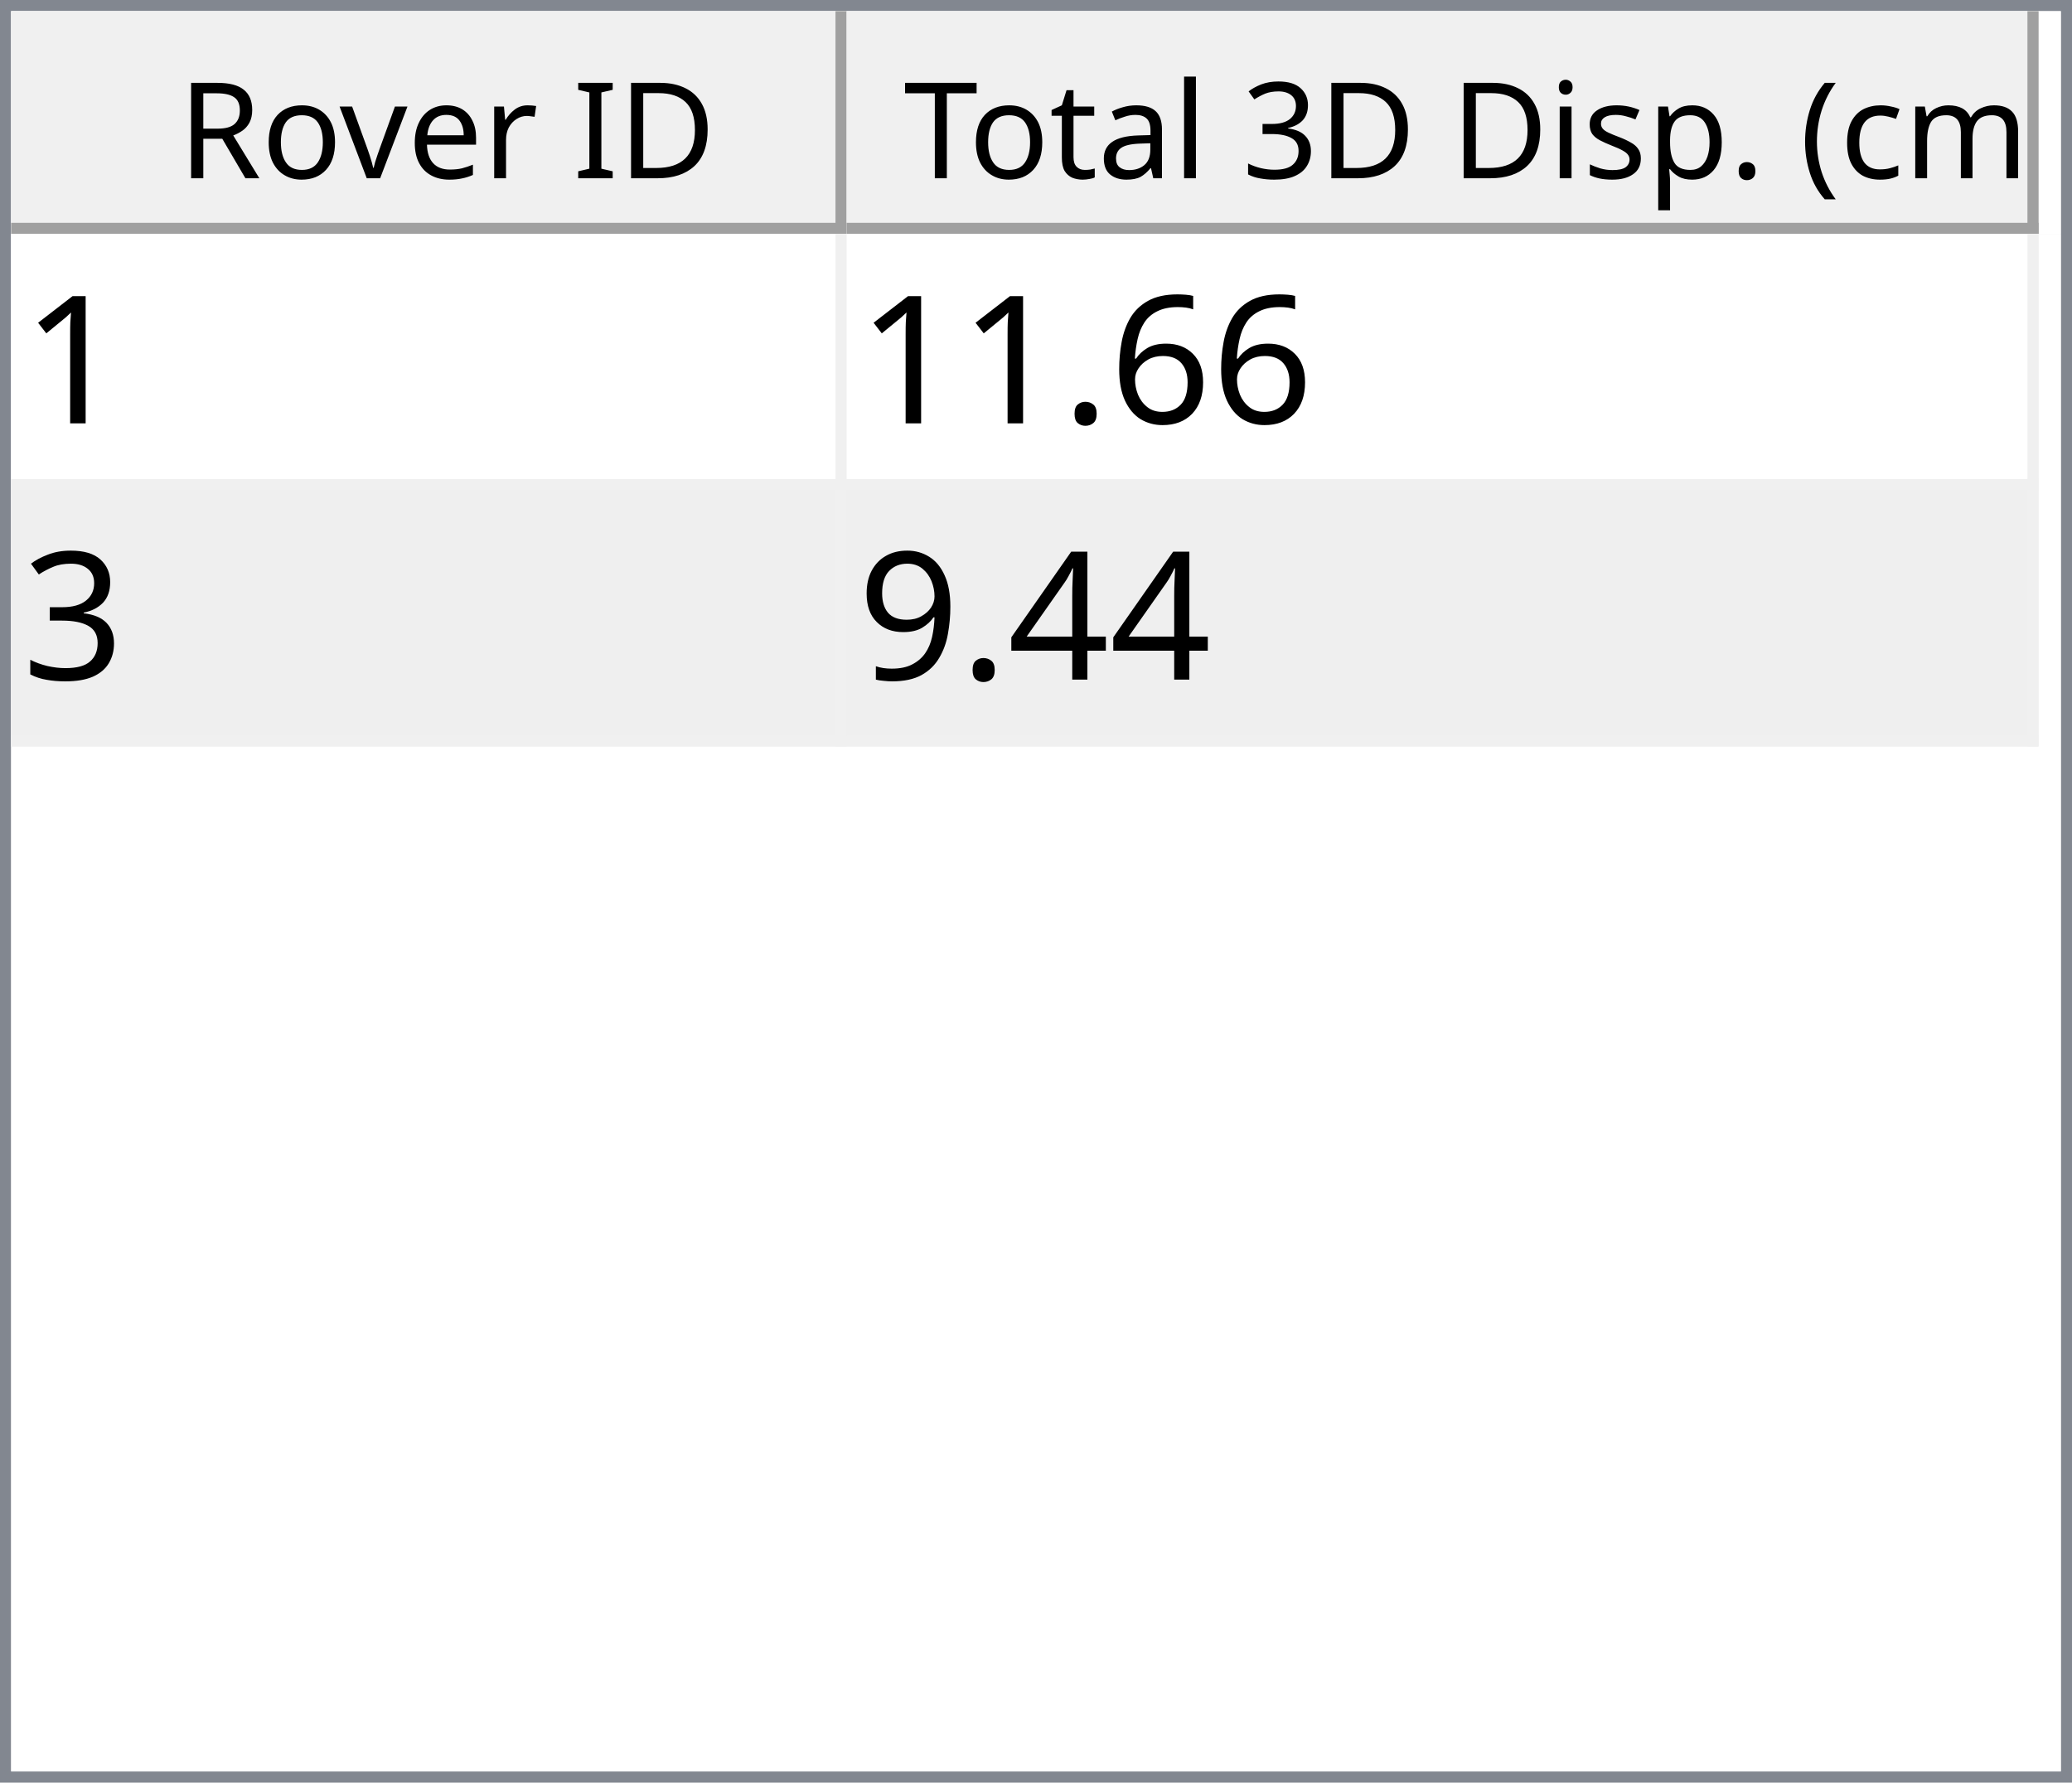
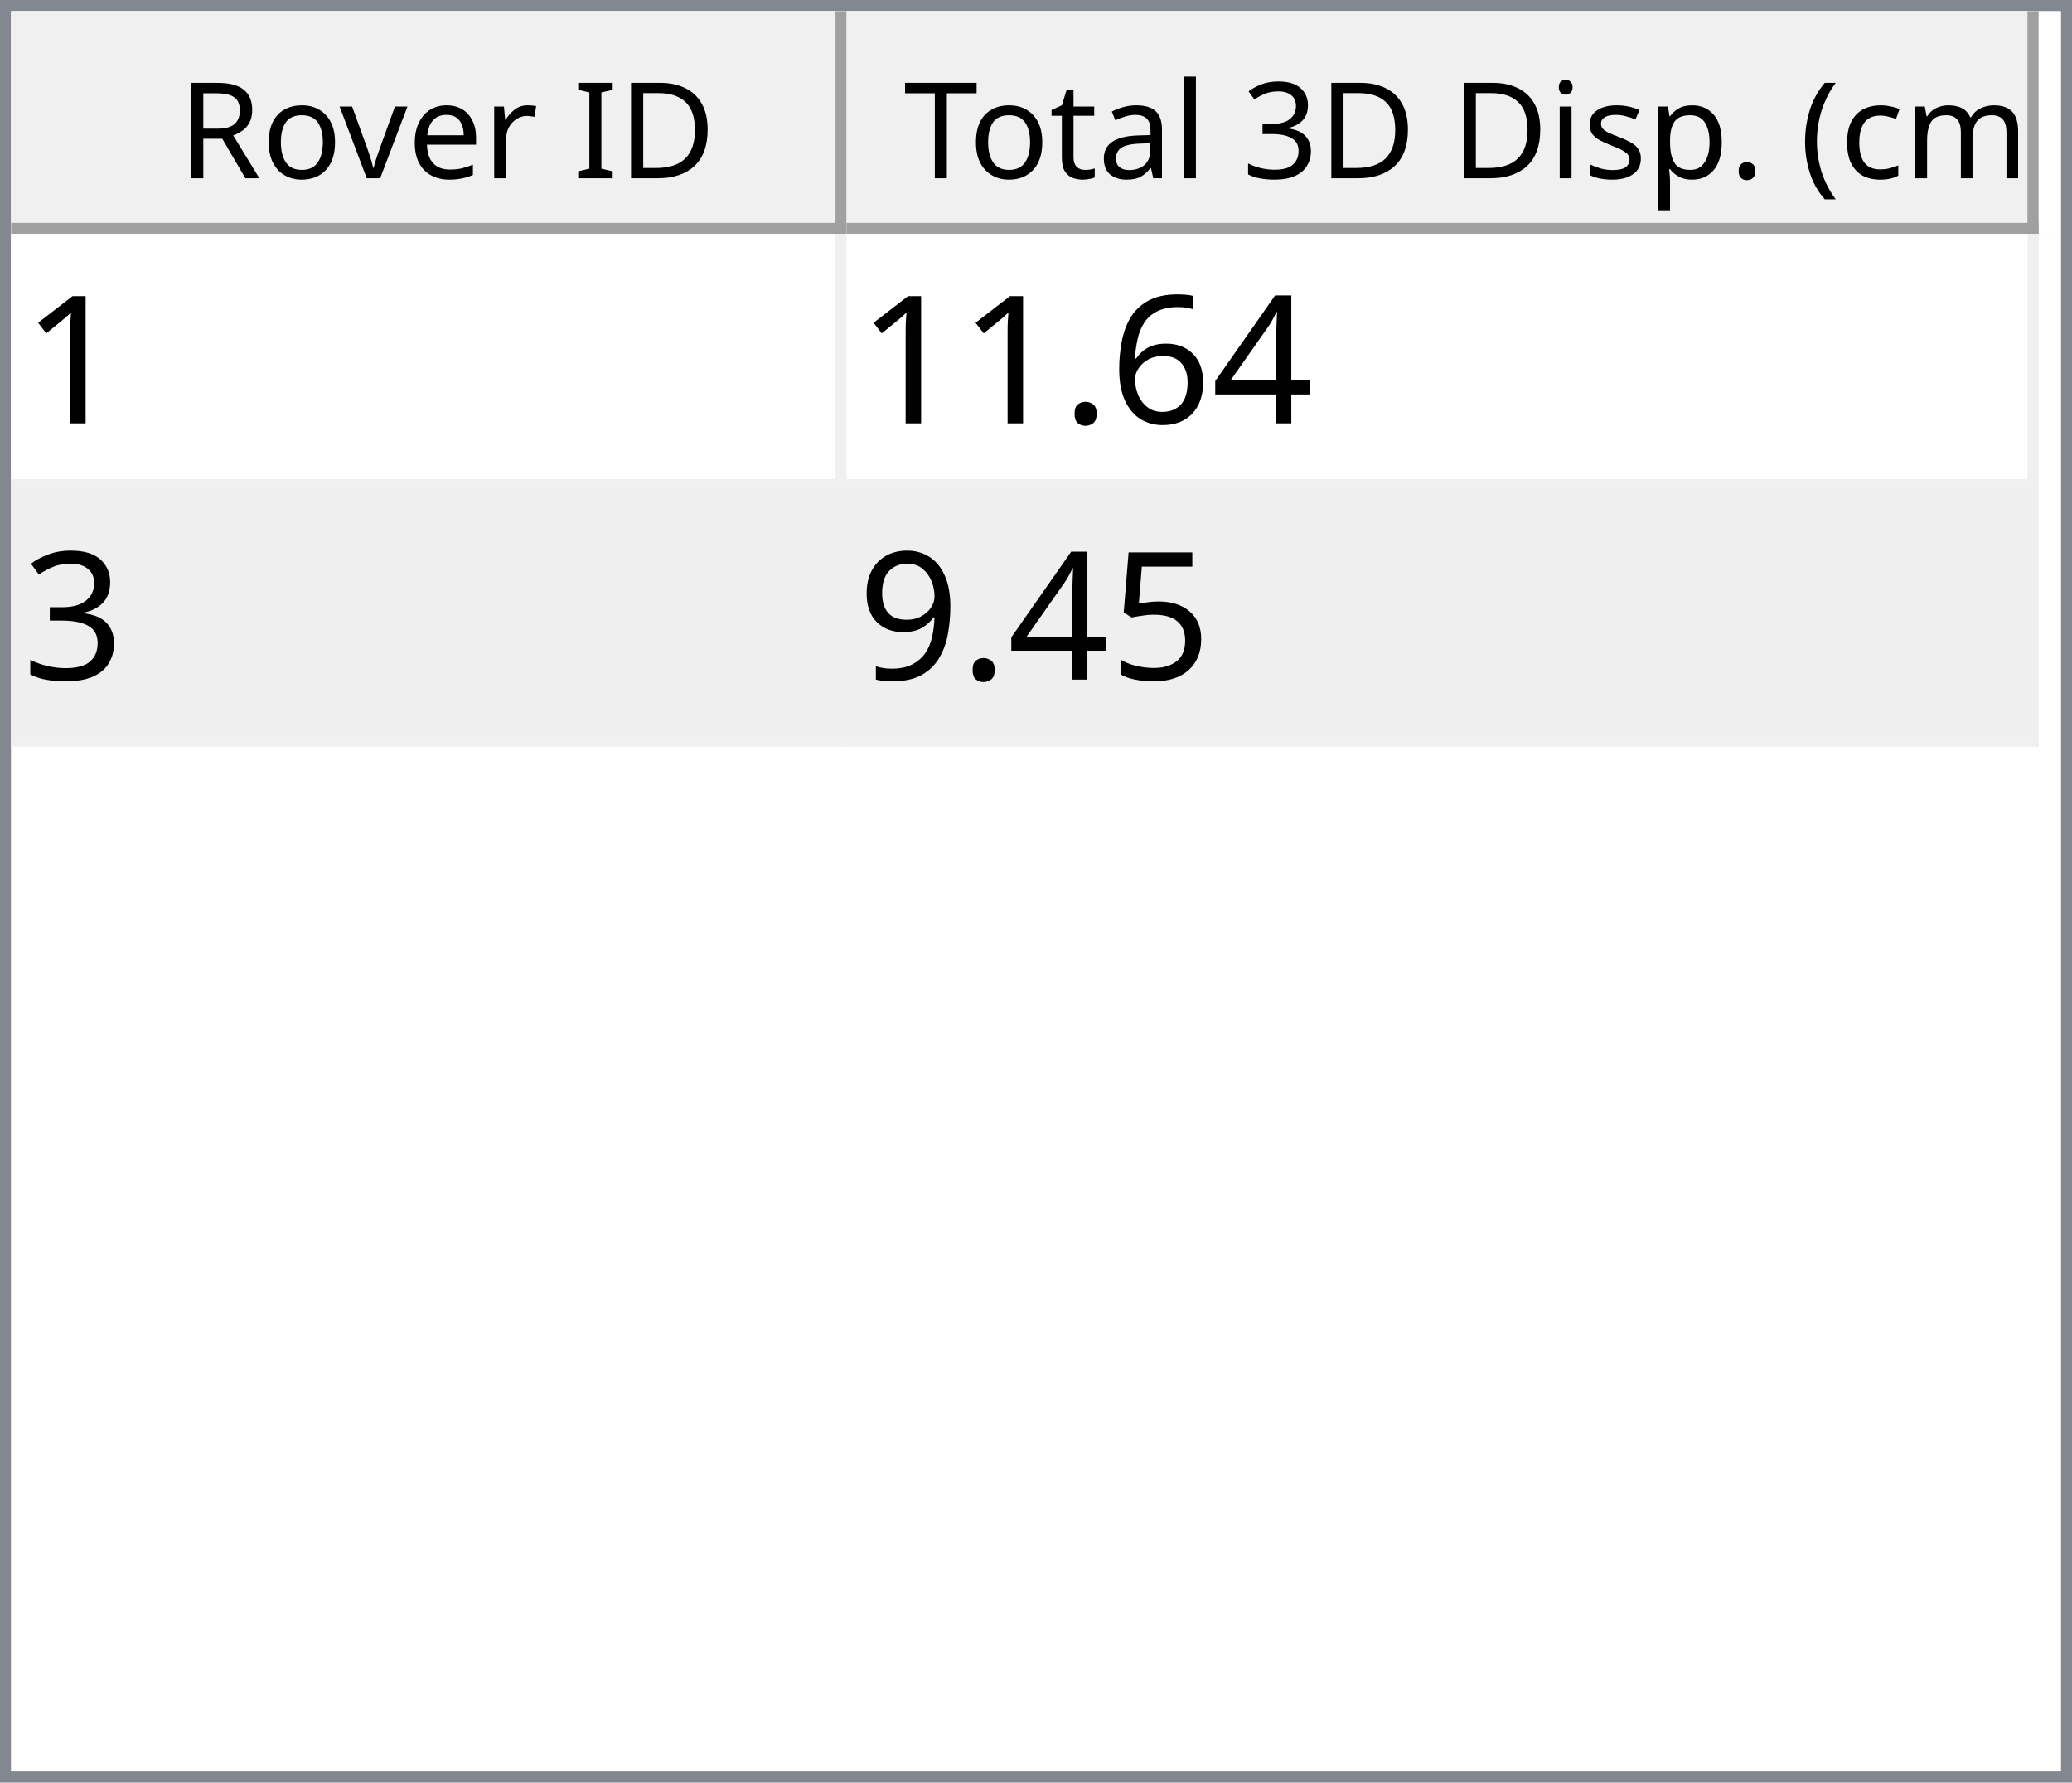
<svg xmlns="http://www.w3.org/2000/svg" style="fill-opacity:1; color-rendering:auto; color-interpolation:auto; text-rendering:auto; stroke:black; stroke-linecap:square; stroke-miterlimit:10; shape-rendering:auto; stroke-opacity:1; fill:black; stroke-dasharray:none; font-weight:normal; stroke-width:1; font-family:'Dialog'; font-style:normal; stroke-linejoin:miter; font-size:12px; stroke-dashoffset:0; image-rendering:auto;" width="186" height="160">
  <defs id="genericDefs" />
  <g>
    <defs id="defs1">
      <clipPath clipPathUnits="userSpaceOnUse" id="clipPath1">
        <path d="M0 0 L186 0 L186 160 L0 160 L0 0 Z" />
      </clipPath>
      <clipPath clipPathUnits="userSpaceOnUse" id="clipPath2">
        <path d="M0 0 L0 160 L186 160 L186 0 Z" />
      </clipPath>
      <clipPath clipPathUnits="userSpaceOnUse" id="clipPath3">
        <path d="M0 0 L0 20 L184 20 L184 0 Z" />
      </clipPath>
      <clipPath clipPathUnits="userSpaceOnUse" id="clipPath4">
        <path d="M0 0 L0 20 L75 20 L75 0 Z" />
      </clipPath>
      <clipPath clipPathUnits="userSpaceOnUse" id="clipPath5">
        <path d="M1 1 L1 19 L74 19 L74 1 Z" />
      </clipPath>
      <clipPath clipPathUnits="userSpaceOnUse" id="clipPath6">
        <path d="M0 0 L0 18 L73 18 L73 0 Z" />
      </clipPath>
      <clipPath clipPathUnits="userSpaceOnUse" id="clipPath7">
        <path d="M-0.5 -0.5 L-0.5 19.5 L74.5 19.5 L74.5 -0.5 Z" />
      </clipPath>
      <clipPath clipPathUnits="userSpaceOnUse" id="clipPath8">
        <path d="M0 0 L0 20 L107 20 L107 0 Z" />
      </clipPath>
      <clipPath clipPathUnits="userSpaceOnUse" id="clipPath9">
        <path d="M1 1 L1 19 L106 19 L106 1 Z" />
      </clipPath>
      <clipPath clipPathUnits="userSpaceOnUse" id="clipPath10">
        <path d="M0 0 L0 18 L105 18 L105 0 Z" />
      </clipPath>
      <clipPath clipPathUnits="userSpaceOnUse" id="clipPath11">
        <path d="M-0.5 -0.5 L-0.5 19.5 L106.5 19.5 L106.5 -0.5 Z" />
      </clipPath>
      <clipPath clipPathUnits="userSpaceOnUse" id="clipPath12">
        <path d="M0 0 L0 138 L184 138 L184 0 Z" />
      </clipPath>
      <clipPath clipPathUnits="userSpaceOnUse" id="clipPath13">
        <path d="M0 0 L0 46 L182 46 L182 0 Z" />
      </clipPath>
      <clipPath clipPathUnits="userSpaceOnUse" id="clipPath14">
        <path d="M-0.5 -0.5 L-0.5 45.5 L181.5 45.5 L181.5 -0.5 Z" />
      </clipPath>
      <clipPath clipPathUnits="userSpaceOnUse" id="clipPath15">
        <path d="M0 0 L0 22 L74 22 L74 0 Z" />
      </clipPath>
      <clipPath clipPathUnits="userSpaceOnUse" id="clipPath16">
        <path d="M0 0 L0 22 L106 22 L106 0 Z" />
      </clipPath>
      <font horiz-adv-x="64.551" id="font1">
        <font-face ascent="107.91" descent="25.098" units-per-em="100" style="font-style:normal; font-family:Segoe UI; font-weight:normal;" />
        <missing-glyph horiz-adv-x="64.551" d="M8.109 0 L8.109 68.266 L56.453 68.266 L56.453 0 L8.109 0 ZM15.328 7.234 L49.219 7.234 L49.219 61.031 L15.328 61.031 L15.328 7.234 Z" />
        <glyph unicode="D" horiz-adv-x="70.117" d="M9.188 0 L9.188 70.016 L28.516 70.016 Q65.531 70.016 65.531 35.891 Q65.531 19.672 55.25 9.836 Q44.969 0 27.734 0 L9.188 0 ZM17.391 62.594 L17.391 7.422 L27.828 7.422 Q41.609 7.422 49.273 14.797 Q56.938 22.172 56.938 35.688 Q56.938 62.594 28.328 62.594 L17.391 62.594 Z" />
        <glyph unicode="I" horiz-adv-x="26.611" d="M17.391 0 L9.188 0 L9.188 70.016 L17.391 70.016 L17.391 0 Z" />
        <glyph unicode=" " horiz-adv-x="27.393" d="" />
        <glyph unicode="r" horiz-adv-x="34.766" d="M34.188 41.891 Q32.078 43.5 28.125 43.5 Q23 43.5 19.555 38.672 Q16.109 33.844 16.109 25.484 L16.109 0 L8.109 0 L8.109 50 L16.109 50 L16.109 39.703 L16.312 39.703 Q18.016 44.969 21.531 47.922 Q25.047 50.875 29.391 50.875 Q32.516 50.875 34.188 50.203 L34.188 41.891 Z" />
        <glyph unicode="e" horiz-adv-x="52.295" d="M48.297 23 L12.984 23 Q13.188 14.656 17.484 10.109 Q21.781 5.562 29.297 5.562 Q37.75 5.562 44.828 11.141 L44.828 3.609 Q38.234 -1.172 27.391 -1.172 Q16.797 -1.172 10.742 5.641 Q4.688 12.453 4.688 24.812 Q4.688 36.469 11.305 43.82 Q17.922 51.172 27.734 51.172 Q37.547 51.172 42.922 44.828 Q48.297 38.484 48.297 27.203 L48.297 23 ZM40.094 29.781 Q40.047 36.719 36.75 40.578 Q33.453 44.438 27.594 44.438 Q21.922 44.438 17.969 40.383 Q14.016 36.328 13.094 29.781 L40.094 29.781 Z" />
        <glyph unicode="v" horiz-adv-x="47.9" d="M47.406 50 L27.484 0 L19.625 0 L0.688 50 L9.469 50 L22.172 13.672 Q23.578 9.672 23.922 6.688 L24.125 6.688 Q24.609 10.453 25.688 13.484 L38.969 50 L47.406 50 Z" />
        <glyph unicode="o" horiz-adv-x="58.594" d="M29 -1.172 Q17.922 -1.172 11.305 5.836 Q4.688 12.844 4.688 24.422 Q4.688 37.016 11.57 44.094 Q18.453 51.172 30.172 51.172 Q41.359 51.172 47.633 44.289 Q53.906 37.406 53.906 25.203 Q53.906 13.234 47.141 6.031 Q40.375 -1.172 29 -1.172 ZM29.594 44.438 Q21.875 44.438 17.383 39.188 Q12.891 33.938 12.891 24.703 Q12.891 15.828 17.43 10.695 Q21.969 5.562 29.594 5.562 Q37.359 5.562 41.531 10.594 Q45.703 15.625 45.703 24.906 Q45.703 34.281 41.531 39.359 Q37.359 44.438 29.594 44.438 Z" />
        <glyph unicode="R" horiz-adv-x="59.814" d="M59.375 0 L49.609 0 L37.891 19.625 Q36.281 22.359 34.766 24.289 Q33.25 26.219 31.664 27.438 Q30.078 28.656 28.25 29.219 Q26.422 29.781 24.125 29.781 L17.391 29.781 L17.391 0 L9.188 0 L9.188 70.016 L30.078 70.016 Q34.672 70.016 38.555 68.867 Q42.438 67.719 45.289 65.375 Q48.141 63.031 49.758 59.547 Q51.375 56.062 51.375 51.375 Q51.375 47.703 50.273 44.656 Q49.172 41.609 47.148 39.211 Q45.125 36.812 42.266 35.133 Q39.406 33.453 35.844 32.516 L35.844 32.328 Q37.594 31.547 38.891 30.547 Q40.188 29.547 41.359 28.18 Q42.531 26.812 43.68 25.078 Q44.828 23.344 46.234 21.047 L59.375 0 ZM17.391 62.594 L17.391 37.203 L28.516 37.203 Q31.594 37.203 34.203 38.133 Q36.812 39.062 38.719 40.797 Q40.625 42.531 41.703 45.047 Q42.781 47.562 42.781 50.688 Q42.781 56.297 39.141 59.445 Q35.5 62.594 28.609 62.594 L17.391 62.594 Z" />
        <glyph unicode=")" horiz-adv-x="30.176" d="M8.297 -15.922 L1.172 -15.922 Q16.406 2.344 16.406 26.812 Q16.406 51.469 1.078 70.016 L8.297 70.016 Q23.531 52.156 23.531 26.703 Q23.531 1.375 8.297 -15.922 Z" />
        <glyph unicode="m" horiz-adv-x="86.133" d="M79.109 0 L71.094 0 L71.094 28.719 Q71.094 37.016 68.531 40.727 Q65.969 44.438 59.906 44.438 Q54.781 44.438 51.195 39.75 Q47.609 35.062 47.609 28.516 L47.609 0 L39.594 0 L39.594 29.688 Q39.594 44.438 28.219 44.438 Q22.953 44.438 19.531 40.016 Q16.109 35.594 16.109 28.516 L16.109 0 L8.109 0 L8.109 50 L16.109 50 L16.109 42.094 L16.312 42.094 Q21.625 51.172 31.844 51.172 Q36.969 51.172 40.773 48.312 Q44.578 45.453 46 40.828 Q51.562 51.172 62.594 51.172 Q79.109 51.172 79.109 30.812 L79.109 0 Z" />
        <glyph unicode="c" horiz-adv-x="46.191" d="M42.188 2.297 Q36.422 -1.172 28.516 -1.172 Q17.828 -1.172 11.258 5.789 Q4.688 12.75 4.688 23.828 Q4.688 36.188 11.766 43.68 Q18.844 51.172 30.672 51.172 Q37.25 51.172 42.281 48.734 L42.281 40.531 Q36.719 44.438 30.375 44.438 Q22.703 44.438 17.797 38.945 Q12.891 33.453 12.891 24.516 Q12.891 15.719 17.508 10.641 Q22.125 5.562 29.891 5.562 Q36.422 5.562 42.188 9.906 L42.188 2.297 Z" />
        <glyph unicode="(" horiz-adv-x="30.176" d="M29.109 -15.922 L21.969 -15.922 Q6.844 1.375 6.844 26.703 Q6.844 52.156 21.969 70.016 L29.203 70.016 Q13.875 51.469 13.875 26.812 Q13.875 2.344 29.109 -15.922 Z" />
        <glyph unicode="." horiz-adv-x="21.68" d="M10.891 -1.078 Q8.641 -1.078 7.055 0.539 Q5.469 2.156 5.469 4.391 Q5.469 6.641 7.055 8.273 Q8.641 9.906 10.891 9.906 Q13.188 9.906 14.797 8.273 Q16.406 6.641 16.406 4.391 Q16.406 2.156 14.797 0.539 Q13.188 -1.078 10.891 -1.078 Z" />
        <glyph unicode="p" horiz-adv-x="58.789" d="M16.312 7.234 L16.109 7.234 L16.109 -23 L8.109 -23 L8.109 50 L16.109 50 L16.109 41.219 L16.312 41.219 Q22.219 51.172 33.594 51.172 Q43.266 51.172 48.688 44.461 Q54.109 37.75 54.109 26.469 Q54.109 13.922 48 6.375 Q41.891 -1.172 31.297 -1.172 Q21.578 -1.172 16.312 7.234 ZM16.109 27.391 L16.109 20.406 Q16.109 14.203 20.141 9.883 Q24.172 5.562 30.375 5.562 Q37.641 5.562 41.773 11.133 Q45.906 16.703 45.906 26.609 Q45.906 34.969 42.047 39.703 Q38.188 44.438 31.594 44.438 Q24.609 44.438 20.359 39.578 Q16.109 34.719 16.109 27.391 Z" />
        <glyph unicode="s" horiz-adv-x="42.432" d="M5.078 1.812 L5.078 10.406 Q11.625 5.562 19.484 5.562 Q30.031 5.562 30.031 12.594 Q30.031 14.594 29.125 15.992 Q28.219 17.391 26.68 18.461 Q25.141 19.531 23.07 20.383 Q21 21.234 18.609 22.172 Q15.281 23.484 12.766 24.828 Q10.25 26.172 8.57 27.859 Q6.891 29.547 6.031 31.695 Q5.172 33.844 5.172 36.719 Q5.172 40.234 6.789 42.945 Q8.406 45.656 11.086 47.484 Q13.766 49.312 17.211 50.242 Q20.656 51.172 24.312 51.172 Q30.812 51.172 35.938 48.922 L35.938 40.828 Q30.422 44.438 23.25 44.438 Q21 44.438 19.195 43.922 Q17.391 43.406 16.094 42.477 Q14.797 41.547 14.086 40.258 Q13.375 38.969 13.375 37.406 Q13.375 35.453 14.086 34.133 Q14.797 32.812 16.164 31.789 Q17.531 30.766 19.484 29.938 Q21.438 29.109 23.922 28.125 Q27.25 26.859 29.883 25.516 Q32.516 24.172 34.375 22.484 Q36.234 20.797 37.234 18.602 Q38.234 16.406 38.234 13.375 Q38.234 9.672 36.602 6.938 Q34.969 4.203 32.234 2.398 Q29.5 0.594 25.93 -0.289 Q22.359 -1.172 18.453 -1.172 Q10.75 -1.172 5.078 1.812 Z" />
        <glyph unicode="i" horiz-adv-x="24.219" d="M12.203 62.703 Q10.062 62.703 8.547 64.164 Q7.031 65.625 7.031 67.875 Q7.031 70.125 8.547 71.609 Q10.062 73.094 12.203 73.094 Q14.406 73.094 15.945 71.609 Q17.484 70.125 17.484 67.875 Q17.484 65.719 15.945 64.211 Q14.406 62.703 12.203 62.703 ZM16.109 0 L8.109 0 L8.109 50 L16.109 50 L16.109 0 Z" />
        <glyph unicode="3" horiz-adv-x="53.906" d="M46.531 19.828 Q46.531 15.094 44.75 11.211 Q42.969 7.328 39.719 4.57 Q36.469 1.812 31.93 0.297 Q27.391 -1.219 21.922 -1.219 Q11.922 -1.219 6 2.594 L6 11.188 Q13.094 5.609 22.219 5.609 Q25.875 5.609 28.828 6.539 Q31.781 7.469 33.906 9.227 Q36.031 10.984 37.18 13.477 Q38.328 15.969 38.328 19.094 Q38.328 32.812 18.797 32.812 L12.984 32.812 L12.984 39.594 L18.5 39.594 Q35.797 39.594 35.797 52.484 Q35.797 64.406 22.609 64.406 Q15.188 64.406 8.688 59.422 L8.688 67.188 Q15.375 71.188 24.609 71.188 Q29 71.188 32.57 69.969 Q36.141 68.75 38.68 66.555 Q41.219 64.359 42.609 61.281 Q44 58.203 44 54.5 Q44 40.672 30.031 36.719 L30.031 36.531 Q33.594 36.141 36.625 34.797 Q39.656 33.453 41.852 31.305 Q44.047 29.156 45.289 26.25 Q46.531 23.344 46.531 19.828 Z" />
        <glyph unicode="l" horiz-adv-x="24.219" d="M16.109 0 L8.109 0 L8.109 74.031 L16.109 74.031 L16.109 0 Z" />
        <glyph unicode="a" horiz-adv-x="50.879" d="M43.891 0 L35.891 0 L35.891 7.812 L35.688 7.812 Q30.469 -1.172 20.312 -1.172 Q12.844 -1.172 8.617 2.781 Q4.391 6.734 4.391 13.281 Q4.391 27.297 20.906 29.594 L35.891 31.688 Q35.891 44.438 25.594 44.438 Q16.547 44.438 9.281 38.281 L9.281 46.484 Q16.656 51.172 26.266 51.172 Q43.891 51.172 43.891 32.516 L43.891 0 ZM35.891 25.297 L23.828 23.641 Q18.266 22.859 15.43 20.875 Q12.594 18.891 12.594 13.875 Q12.594 10.203 15.211 7.883 Q17.828 5.562 22.172 5.562 Q28.125 5.562 32.008 9.742 Q35.891 13.922 35.891 20.312 L35.891 25.297 Z" />
        <glyph unicode="t" horiz-adv-x="33.887" d="M31.297 0.484 Q28.469 -1.078 23.828 -1.078 Q10.688 -1.078 10.688 13.578 L10.688 43.172 L2.094 43.172 L2.094 50 L10.688 50 L10.688 62.203 L18.703 64.797 L18.703 50 L31.297 50 L31.297 43.172 L18.703 43.172 L18.703 14.984 Q18.703 9.969 20.414 7.82 Q22.125 5.672 26.078 5.672 Q29.109 5.672 31.297 7.328 L31.297 0.484 Z" />
        <glyph unicode="T" horiz-adv-x="52.393" d="M50.594 62.594 L30.375 62.594 L30.375 0 L22.172 0 L22.172 62.594 L2 62.594 L2 70.016 L50.594 70.016 L50.594 62.594 Z" />
      </font>
      <font horiz-adv-x="75.0" id="font2">
        <font-face ascent="100.537" descent="21.973" units-per-em="100" style="font-style:normal; font-family:sans-serif; font-weight:normal;" />
        <missing-glyph horiz-adv-x="75.0" d="M12.5 0 L12.5 62.5 L62.5 62.5 L62.5 0 L12.5 0 ZM14.062 1.562 L60.938 1.562 L60.938 60.938 L14.062 60.938 L14.062 1.562 Z" />
        <glyph unicode="1" horiz-adv-x="55.615" d="M37.25 0 L28.469 0 L28.469 56 Q25.297 52.984 20.141 49.953 Q14.984 46.922 10.891 45.406 L10.891 53.906 Q18.266 57.375 23.781 62.305 Q29.297 67.234 31.594 71.875 L37.25 71.875 L37.25 0 Z" />
+         <glyph unicode="4" horiz-adv-x="55.615" d="M32.328 0 L32.328 17.141 L1.266 17.141 L1.266 25.203 L33.938 71.578 L41.109 71.578 L41.109 25.203 L50.781 25.203 L50.781 17.141 L41.109 17.141 L41.109 0 L32.328 0 ZM32.328 25.203 L32.328 57.469 L9.906 25.203 L32.328 25.203 Z" />
        <glyph unicode="6" horiz-adv-x="55.615" d="M49.75 54.047 L41.016 53.375 Q39.844 58.547 37.703 60.891 Q34.125 64.656 28.906 64.656 Q24.703 64.656 21.531 62.312 Q17.391 59.281 14.992 53.469 Q12.594 47.656 12.5 36.922 Q15.672 41.75 20.266 44.094 Q24.859 46.438 29.891 46.438 Q38.672 46.438 44.852 39.969 Q51.031 33.5 51.031 23.25 Q51.031 16.5 48.125 10.719 Q45.219 4.938 40.141 1.859 Q35.062 -1.219 28.609 -1.219 Q17.625 -1.219 10.695 6.859 Q3.766 14.938 3.766 33.5 Q3.766 54.25 11.422 63.672 Q18.109 71.875 29.438 71.875 Q37.891 71.875 43.289 67.141 Q48.688 62.406 49.75 54.047 ZM13.875 23.188 Q13.875 18.656 15.797 14.508 Q17.719 10.359 21.188 8.18 Q24.656 6 28.469 6 Q34.031 6 38.039 10.492 Q42.047 14.984 42.047 22.703 Q42.047 30.125 38.086 34.398 Q34.125 38.672 28.125 38.672 Q22.172 38.672 18.023 34.398 Q13.875 30.125 13.875 23.188 Z" />
        <glyph unicode="." horiz-adv-x="27.783" d="M9.078 0 L9.078 10.016 L19.094 10.016 L19.094 0 L9.078 0 Z" />
        <glyph unicode="3" horiz-adv-x="55.615" d="M4.203 18.891 L12.984 20.062 Q14.5 12.594 18.141 9.297 Q21.781 6 27 6 Q33.203 6 37.477 10.297 Q41.75 14.594 41.75 20.953 Q41.75 27 37.797 30.93 Q33.844 34.859 27.734 34.859 Q25.25 34.859 21.531 33.891 L22.516 41.609 Q23.391 41.5 23.922 41.5 Q29.547 41.5 34.039 44.43 Q38.531 47.359 38.531 53.469 Q38.531 58.297 35.258 61.477 Q31.984 64.656 26.812 64.656 Q21.688 64.656 18.266 61.43 Q14.844 58.203 13.875 51.766 L5.078 53.328 Q6.688 62.156 12.398 67.016 Q18.109 71.875 26.609 71.875 Q32.469 71.875 37.398 69.359 Q42.328 66.844 44.945 62.5 Q47.562 58.156 47.562 53.266 Q47.562 48.641 45.07 44.828 Q42.578 41.016 37.703 38.766 Q44.047 37.312 47.562 32.695 Q51.078 28.078 51.078 21.141 Q51.078 11.766 44.242 5.25 Q37.406 -1.266 26.953 -1.266 Q17.531 -1.266 11.305 4.352 Q5.078 9.969 4.203 18.891 Z" />
-         <glyph unicode="4" horiz-adv-x="55.615" d="M32.328 0 L32.328 17.141 L1.266 17.141 L1.266 25.203 L33.938 71.578 L41.109 71.578 L41.109 25.203 L50.781 25.203 L50.781 17.141 L41.109 17.141 L41.109 0 L32.328 0 ZM32.328 25.203 L32.328 57.469 L9.906 25.203 L32.328 25.203 Z" />
+         <glyph unicode="5" horiz-adv-x="55.615" d="M4.156 18.75 L13.375 19.531 Q14.406 12.797 18.141 9.398 Q21.875 6 27.156 6 Q33.5 6 37.891 10.789 Q42.281 15.578 42.281 23.484 Q42.281 31 38.062 35.352 Q33.844 39.703 27 39.703 Q22.75 39.703 19.336 37.773 Q15.922 35.844 13.969 32.766 L5.719 33.844 L12.641 70.609 L48.25 70.609 L48.25 62.203 L19.672 62.203 L15.828 42.969 Q22.266 47.469 29.344 47.469 Q38.719 47.469 45.164 40.969 Q51.609 34.469 51.609 24.266 Q51.609 14.547 45.953 7.469 Q39.062 -1.219 27.156 -1.219 Q17.391 -1.219 11.211 4.25 Q5.031 9.719 4.156 18.75 Z" />
        <glyph unicode="9" horiz-adv-x="55.615" d="M5.469 16.547 L13.922 17.328 Q14.984 11.375 18.016 8.688 Q21.047 6 25.781 6 Q29.828 6 32.883 7.859 Q35.938 9.719 37.891 12.82 Q39.844 15.922 41.164 21.195 Q42.484 26.469 42.484 31.938 Q42.484 32.516 42.438 33.688 Q39.797 29.5 35.234 26.883 Q30.672 24.266 25.344 24.266 Q16.453 24.266 10.305 30.711 Q4.156 37.156 4.156 47.703 Q4.156 58.594 10.578 65.234 Q17 71.875 26.656 71.875 Q33.641 71.875 39.43 68.117 Q45.219 64.359 48.219 57.398 Q51.219 50.438 51.219 37.25 Q51.219 23.531 48.242 15.406 Q45.266 7.281 39.383 3.031 Q33.5 -1.219 25.594 -1.219 Q17.188 -1.219 11.867 3.445 Q6.547 8.109 5.469 16.547 ZM41.453 48.141 Q41.453 55.719 37.43 60.156 Q33.406 64.594 27.734 64.594 Q21.875 64.594 17.531 59.812 Q13.188 55.031 13.188 47.406 Q13.188 40.578 17.312 36.305 Q21.438 32.031 27.484 32.031 Q33.594 32.031 37.523 36.305 Q41.453 40.578 41.453 48.141 Z" />
      </font>
    </defs>
    <g style="fill:white; stroke:white;">
      <rect x="0" y="0" width="186" style="clip-path:url(#clipPath1); stroke:none;" height="160" />
    </g>
    <g style="fill:white; text-rendering:optimizeSpeed; color-rendering:optimizeSpeed; image-rendering:optimizeSpeed; shape-rendering:crispEdges; stroke:white; color-interpolation:sRGB;">
      <rect x="0" width="186" height="160" y="0" style="stroke:none;" />
      <path style="stroke:none;" d="M0 160 L186 160 L186 0 L0 0 Z" />
    </g>
    <g style="fill:rgb(240,240,240); font-family:'Segoe UI'; stroke:rgb(240,240,240);">
      <rect x="0" y="0" width="186" style="clip-path:url(#clipPath2); stroke:none;" height="160" />
    </g>
    <g style="fill:rgb(130,135,144); font-family:'Segoe UI'; stroke:rgb(130,135,144);">
      <path d="M0 0 L186 0 L186 160 L0 160 L0 0 ZM1 1 L185 1 L185 159 L1 159 L1 1 Z" style="fill-rule:evenodd; clip-path:url(#clipPath2); stroke:none;" />
    </g>
    <g style="fill:white; font-family:'Segoe UI'; stroke:white;" transform="translate(1,1)">
      <rect x="0" y="0" width="184" style="clip-path:url(#clipPath3); stroke:none;" height="20" />
    </g>
    <g style="fill:rgb(240,240,240); font-family:'Segoe UI'; stroke:rgb(240,240,240);" transform="translate(1,1)">
      <rect x="0" y="0" width="75" style="clip-path:url(#clipPath4); stroke:none;" height="20" />
    </g>
    <g style="font-family:'Segoe UI';" transform="translate(2,2)">
      <text x="14" xml:space="preserve" y="14" style="clip-path:url(#clipPath6); stroke:none;">Rover ID</text>
    </g>
    <g style="fill:rgb(160,160,160); font-family:'Segoe UI'; stroke:rgb(160,160,160); stroke-linejoin:bevel;" transform="translate(1.5,1.5)">
      <line x1="74" x2="74" y1="0" style="fill:none; clip-path:url(#clipPath7);" y2="19" />
    </g>
    <g style="fill:rgb(160,160,160); font-family:'Segoe UI'; stroke:rgb(160,160,160); stroke-linejoin:bevel;" transform="matrix(1,0,0,1,1,1) translate(0.5,0.5)">
      <line x1="0" x2="74" y1="19" style="fill:none; clip-path:url(#clipPath7);" y2="19" />
    </g>
    <g style="fill:rgb(240,240,240); font-family:'Segoe UI'; stroke:rgb(240,240,240);" transform="translate(76,1)">
      <rect x="0" y="0" width="107" style="clip-path:url(#clipPath8); stroke:none;" height="20" />
    </g>
    <g style="font-family:'Segoe UI';" transform="translate(77,2)">
      <text x="1" xml:space="preserve" y="14" style="clip-path:url(#clipPath10); stroke:none;"> Total 3D Disp. (cm)</text>
    </g>
    <g style="fill:rgb(160,160,160); font-family:'Segoe UI'; stroke:rgb(160,160,160); stroke-linejoin:bevel;" transform="translate(76.5,1.5)">
      <line x1="106" x2="106" y1="0" style="fill:none; clip-path:url(#clipPath11);" y2="19" />
    </g>
    <g style="fill:rgb(160,160,160); font-family:'Segoe UI'; stroke:rgb(160,160,160); stroke-linejoin:bevel;" transform="matrix(1,0,0,1,76,1) translate(0.5,0.5)">
      <line x1="0" x2="106" y1="19" style="fill:none; clip-path:url(#clipPath11);" y2="19" />
    </g>
    <g style="fill:white; font-family:'Segoe UI'; stroke:white;" transform="translate(1,21)">
      <rect x="0" y="0" width="184" style="clip-path:url(#clipPath12); stroke:none;" height="138" />
    </g>
    <g style="fill:rgb(240,240,240); font-size:16px; font-family:sans-serif; stroke:rgb(240,240,240);" transform="translate(1,21)">
      <rect x="0" y="0" width="182" style="clip-path:url(#clipPath13); stroke:none;" height="46" />
      <line transform="translate(0.5,0.5)" x1="0" x2="181" y1="22" style="clip-path:url(#clipPath14); fill:none; stroke-linejoin:bevel;" y2="22" />
    </g>
    <g transform="matrix(1,0,0,1,1,21) translate(0.5,0.5)" style="fill:rgb(240,240,240); font-size:16px; font-family:sans-serif; stroke:rgb(240,240,240); stroke-linejoin:bevel;">
      <line x1="0" x2="181" y1="45" style="fill:none; clip-path:url(#clipPath14);" y2="45" />
    </g>
    <g transform="matrix(1,0,0,1,1,21) translate(0.5,0.5)" style="fill:rgb(240,240,240); font-size:16px; font-family:sans-serif; stroke:rgb(240,240,240); stroke-linejoin:bevel;">
      <line x1="74" x2="74" y1="0" style="fill:none; clip-path:url(#clipPath14);" y2="45" />
    </g>
    <g transform="matrix(1,0,0,1,1,21) translate(0.5,0.5)" style="fill:rgb(240,240,240); font-size:16px; font-family:sans-serif; stroke:rgb(240,240,240); stroke-linejoin:bevel;">
      <line x1="181" x2="181" y1="0" style="fill:none; clip-path:url(#clipPath14);" y2="45" />
    </g>
    <g style="fill:white; font-size:16px; font-family:sans-serif; stroke:white;" transform="matrix(1,0,0,1,1,21)">
      <rect x="0" y="0" width="74" style="clip-path:url(#clipPath15); stroke:none;" height="22" />
      <text x="1" y="17" style="fill:black; clip-path:url(#clipPath15); stroke:none;" xml:space="preserve">1</text>
    </g>
    <g style="fill:white; font-size:16px; font-family:sans-serif; stroke:white;" transform="matrix(1,0,0,1,1,21) translate(75,0)">
      <rect x="0" y="0" width="106" style="clip-path:url(#clipPath16); stroke:none;" height="22" />
-       <text x="1" y="17" style="fill:black; clip-path:url(#clipPath16); stroke:none;" xml:space="preserve">11.66</text>
+       <text x="1" y="17" style="fill:black; clip-path:url(#clipPath16); stroke:none;" xml:space="preserve">11.64</text>
    </g>
    <g style="fill:rgb(239,239,239); font-size:16px; font-family:sans-serif; stroke:rgb(239,239,239);" transform="matrix(1,0,0,1,1,21) translate(0,23)">
      <rect x="0" y="0" width="74" style="clip-path:url(#clipPath15); stroke:none;" height="22" />
      <text x="1" y="17" style="fill:black; clip-path:url(#clipPath15); stroke:none;" xml:space="preserve">3</text>
    </g>
    <g style="fill:rgb(239,239,239); font-size:16px; font-family:sans-serif; stroke:rgb(239,239,239);" transform="matrix(1,0,0,1,1,21) translate(75,23)">
      <rect x="0" y="0" width="106" style="clip-path:url(#clipPath16); stroke:none;" height="22" />
-       <text x="1" y="17" style="fill:black; clip-path:url(#clipPath16); stroke:none;" xml:space="preserve">9.44</text>
+       <text x="1" y="17" style="fill:black; clip-path:url(#clipPath16); stroke:none;" xml:space="preserve">9.45</text>
    </g>
  </g>
</svg>
